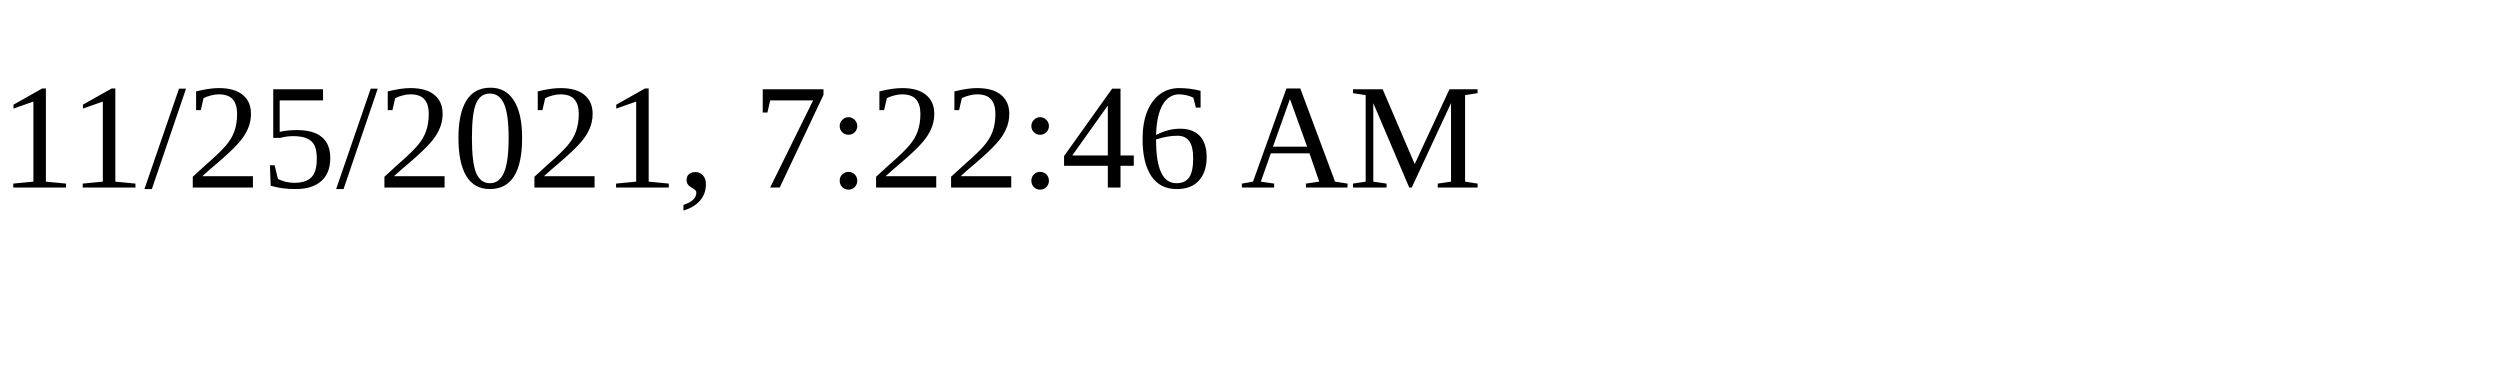
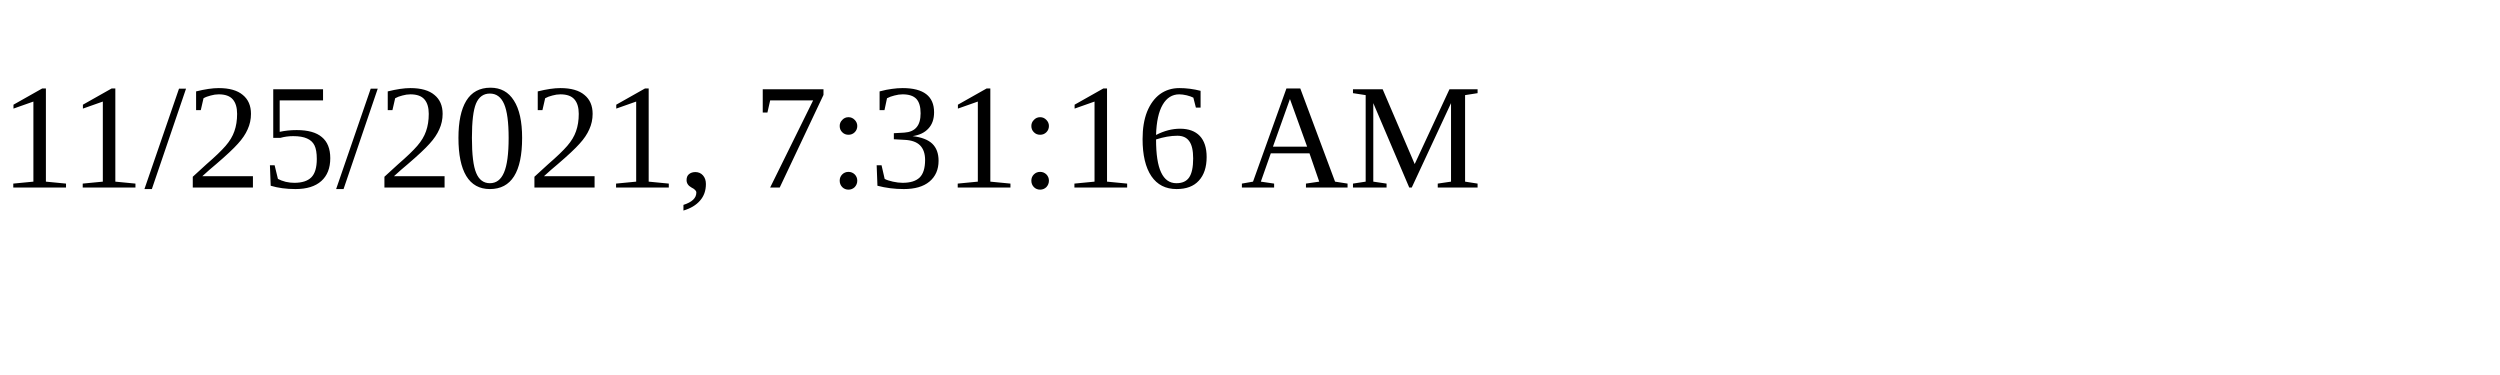
<svg xmlns="http://www.w3.org/2000/svg" height="30" width="200">
-   <text x="0" y="15">11/25/2021, 7:22:46 AM</text>
+   <text x="0" y="15">11/25/2021, 7:31:16 AM</text>
</svg>
